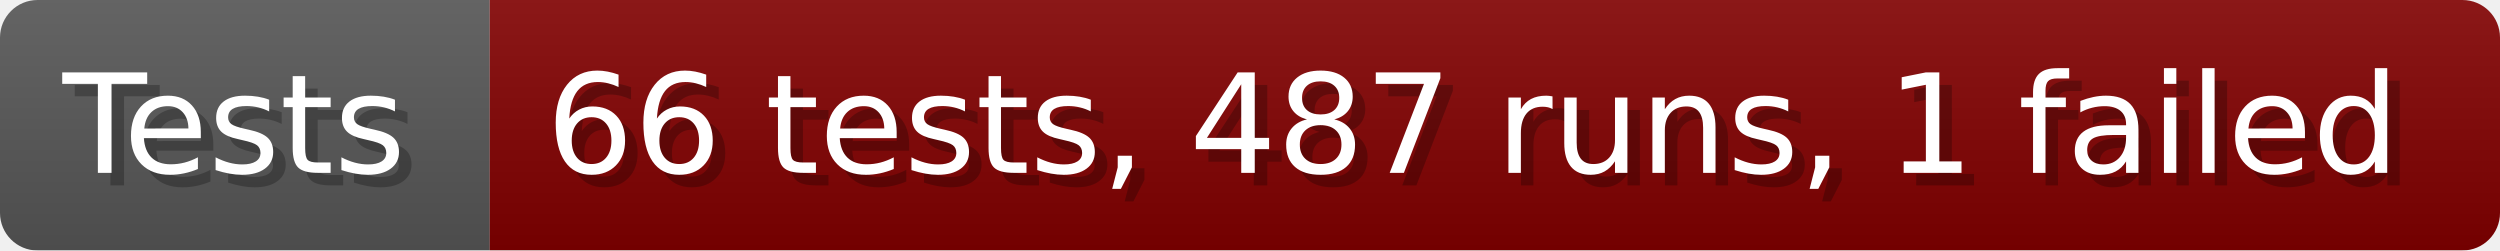
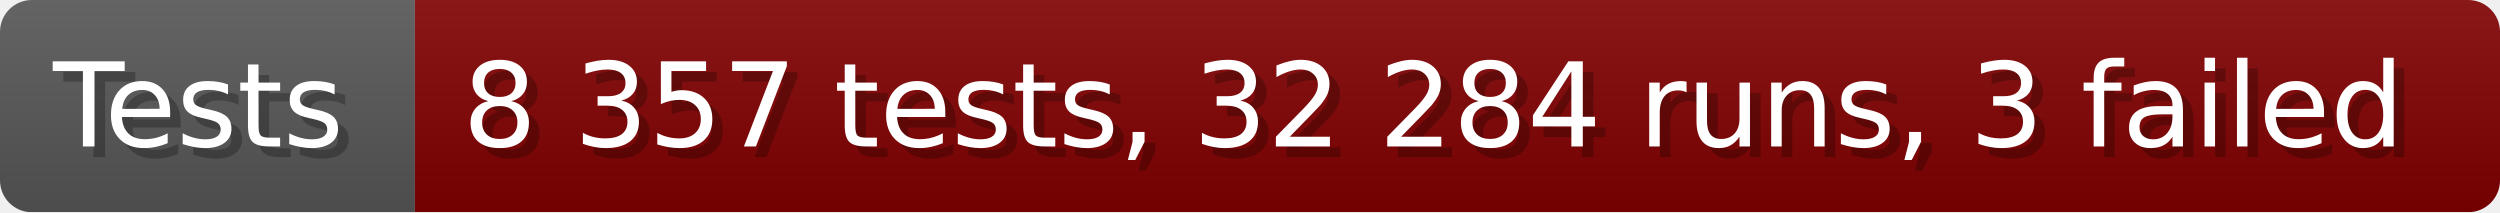
- <svg xmlns="http://www.w3.org/2000/svg" width="199.6" height="20" viewBox="0 0 1996 200" role="img" aria-label="Tests: 66 tests, 487 runs, 1 failed">
+ <svg xmlns="http://www.w3.org/2000/svg" width="235.6" height="20" viewBox="0 0 2356 200" role="img" aria-label="Tests: 8 357 tests, 32 284 runs, 3 failed">
  <linearGradient id="a" x2="0" y2="100%">
    <stop offset="0" stop-opacity=".1" stop-color="#EEE" />
    <stop offset="1" stop-opacity=".1" />
  </linearGradient>
  <mask id="m">
-     <rect width="1996" height="200" rx="30" fill="#FFF" />
+     <rect width="2356" height="200" rx="30" fill="#FFF" />
  </mask>
  <g mask="url(#m)">
    <rect width="391" height="200" fill="#555" />
-     <rect width="1605" height="200" fill="#800000" x="391" />
-     <rect width="1996" height="200" fill="url(#a)" />
+     <rect width="1965" height="200" fill="#800000" x="391" />
+     <rect width="2356" height="200" fill="url(#a)" />
  </g>
  <g aria-hidden="true" fill="#fff" text-anchor="start" font-family="Verdana,DejaVu Sans,sans-serif" font-size="110">
    <text x="60" y="148" textLength="291" fill="#000" opacity="0.25">Tests</text>
    <text x="50" y="138" textLength="291">Tests</text>
-     <text x="446" y="148" textLength="1505" fill="#000" opacity="0.25">66 tests, 487 runs, 1 failed</text>
-     <text x="436" y="138" textLength="1505">66 tests, 487 runs, 1 failed</text>
+     <text x="446" y="148" textLength="1865" fill="#000" opacity="0.25">8 357 tests, 32 284 runs, 3 failed</text>
+     <text x="436" y="138" textLength="1865">8 357 tests, 32 284 runs, 3 failed</text>
  </g>
</svg>
